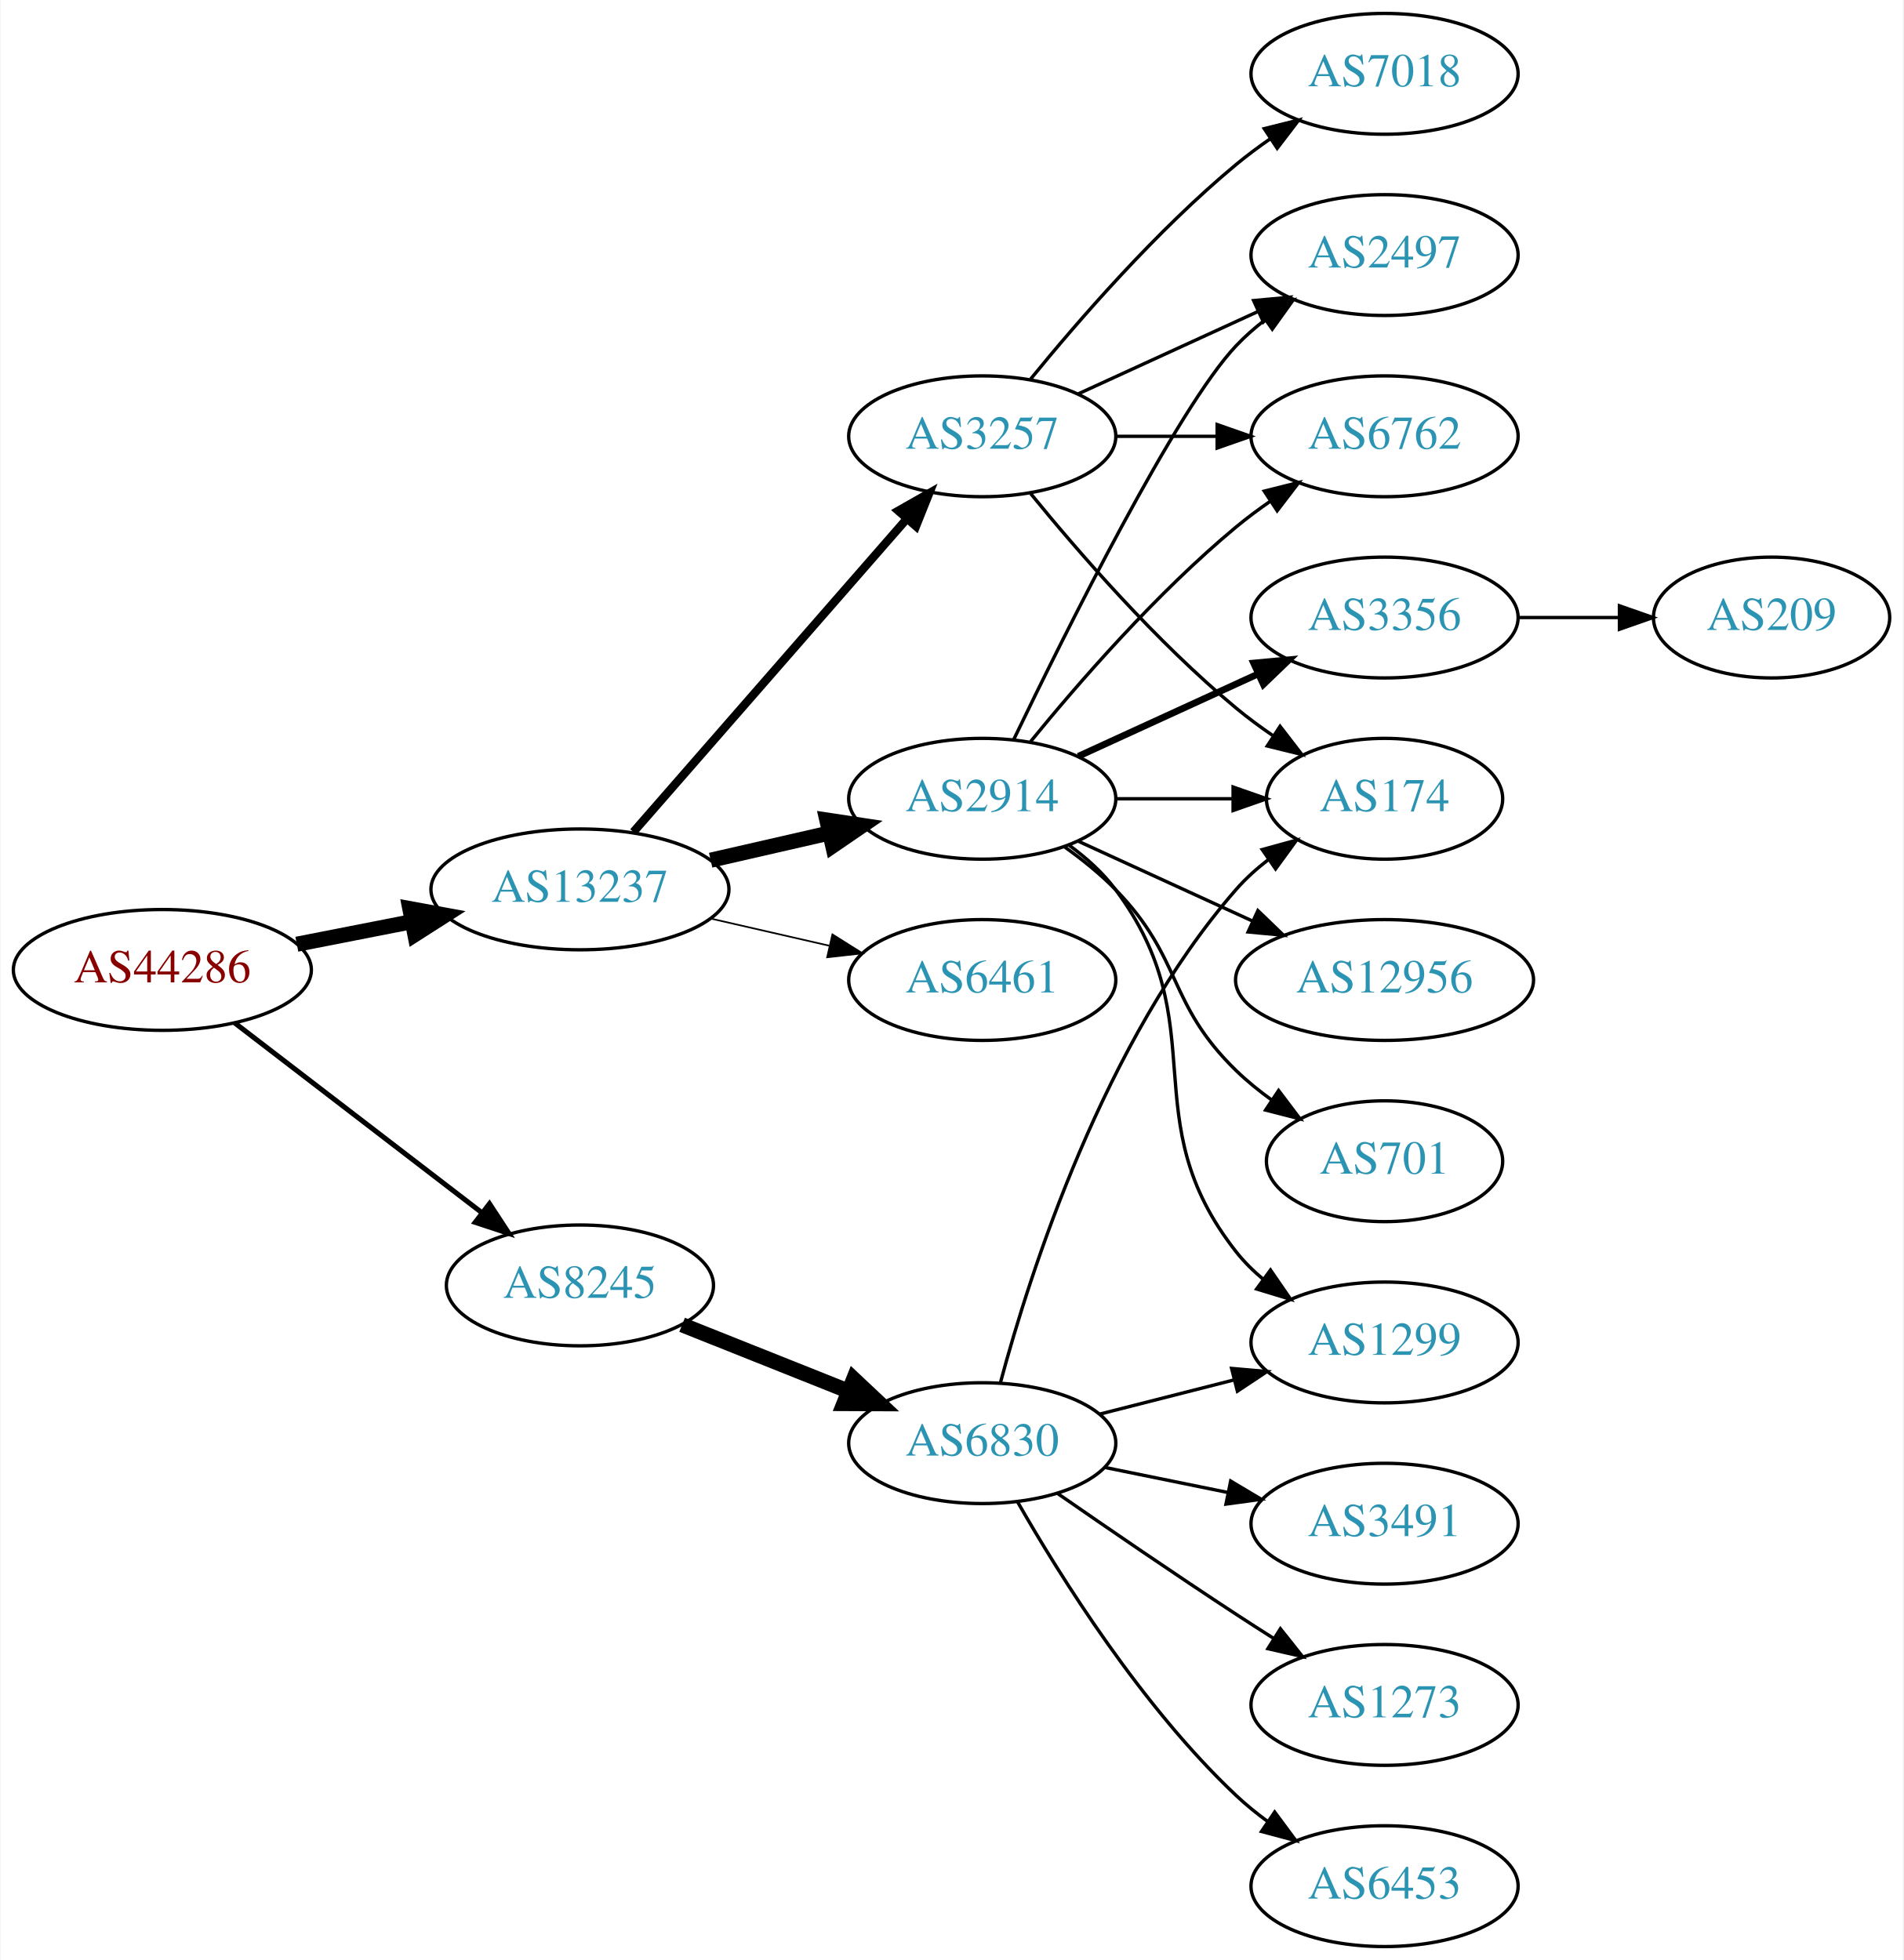
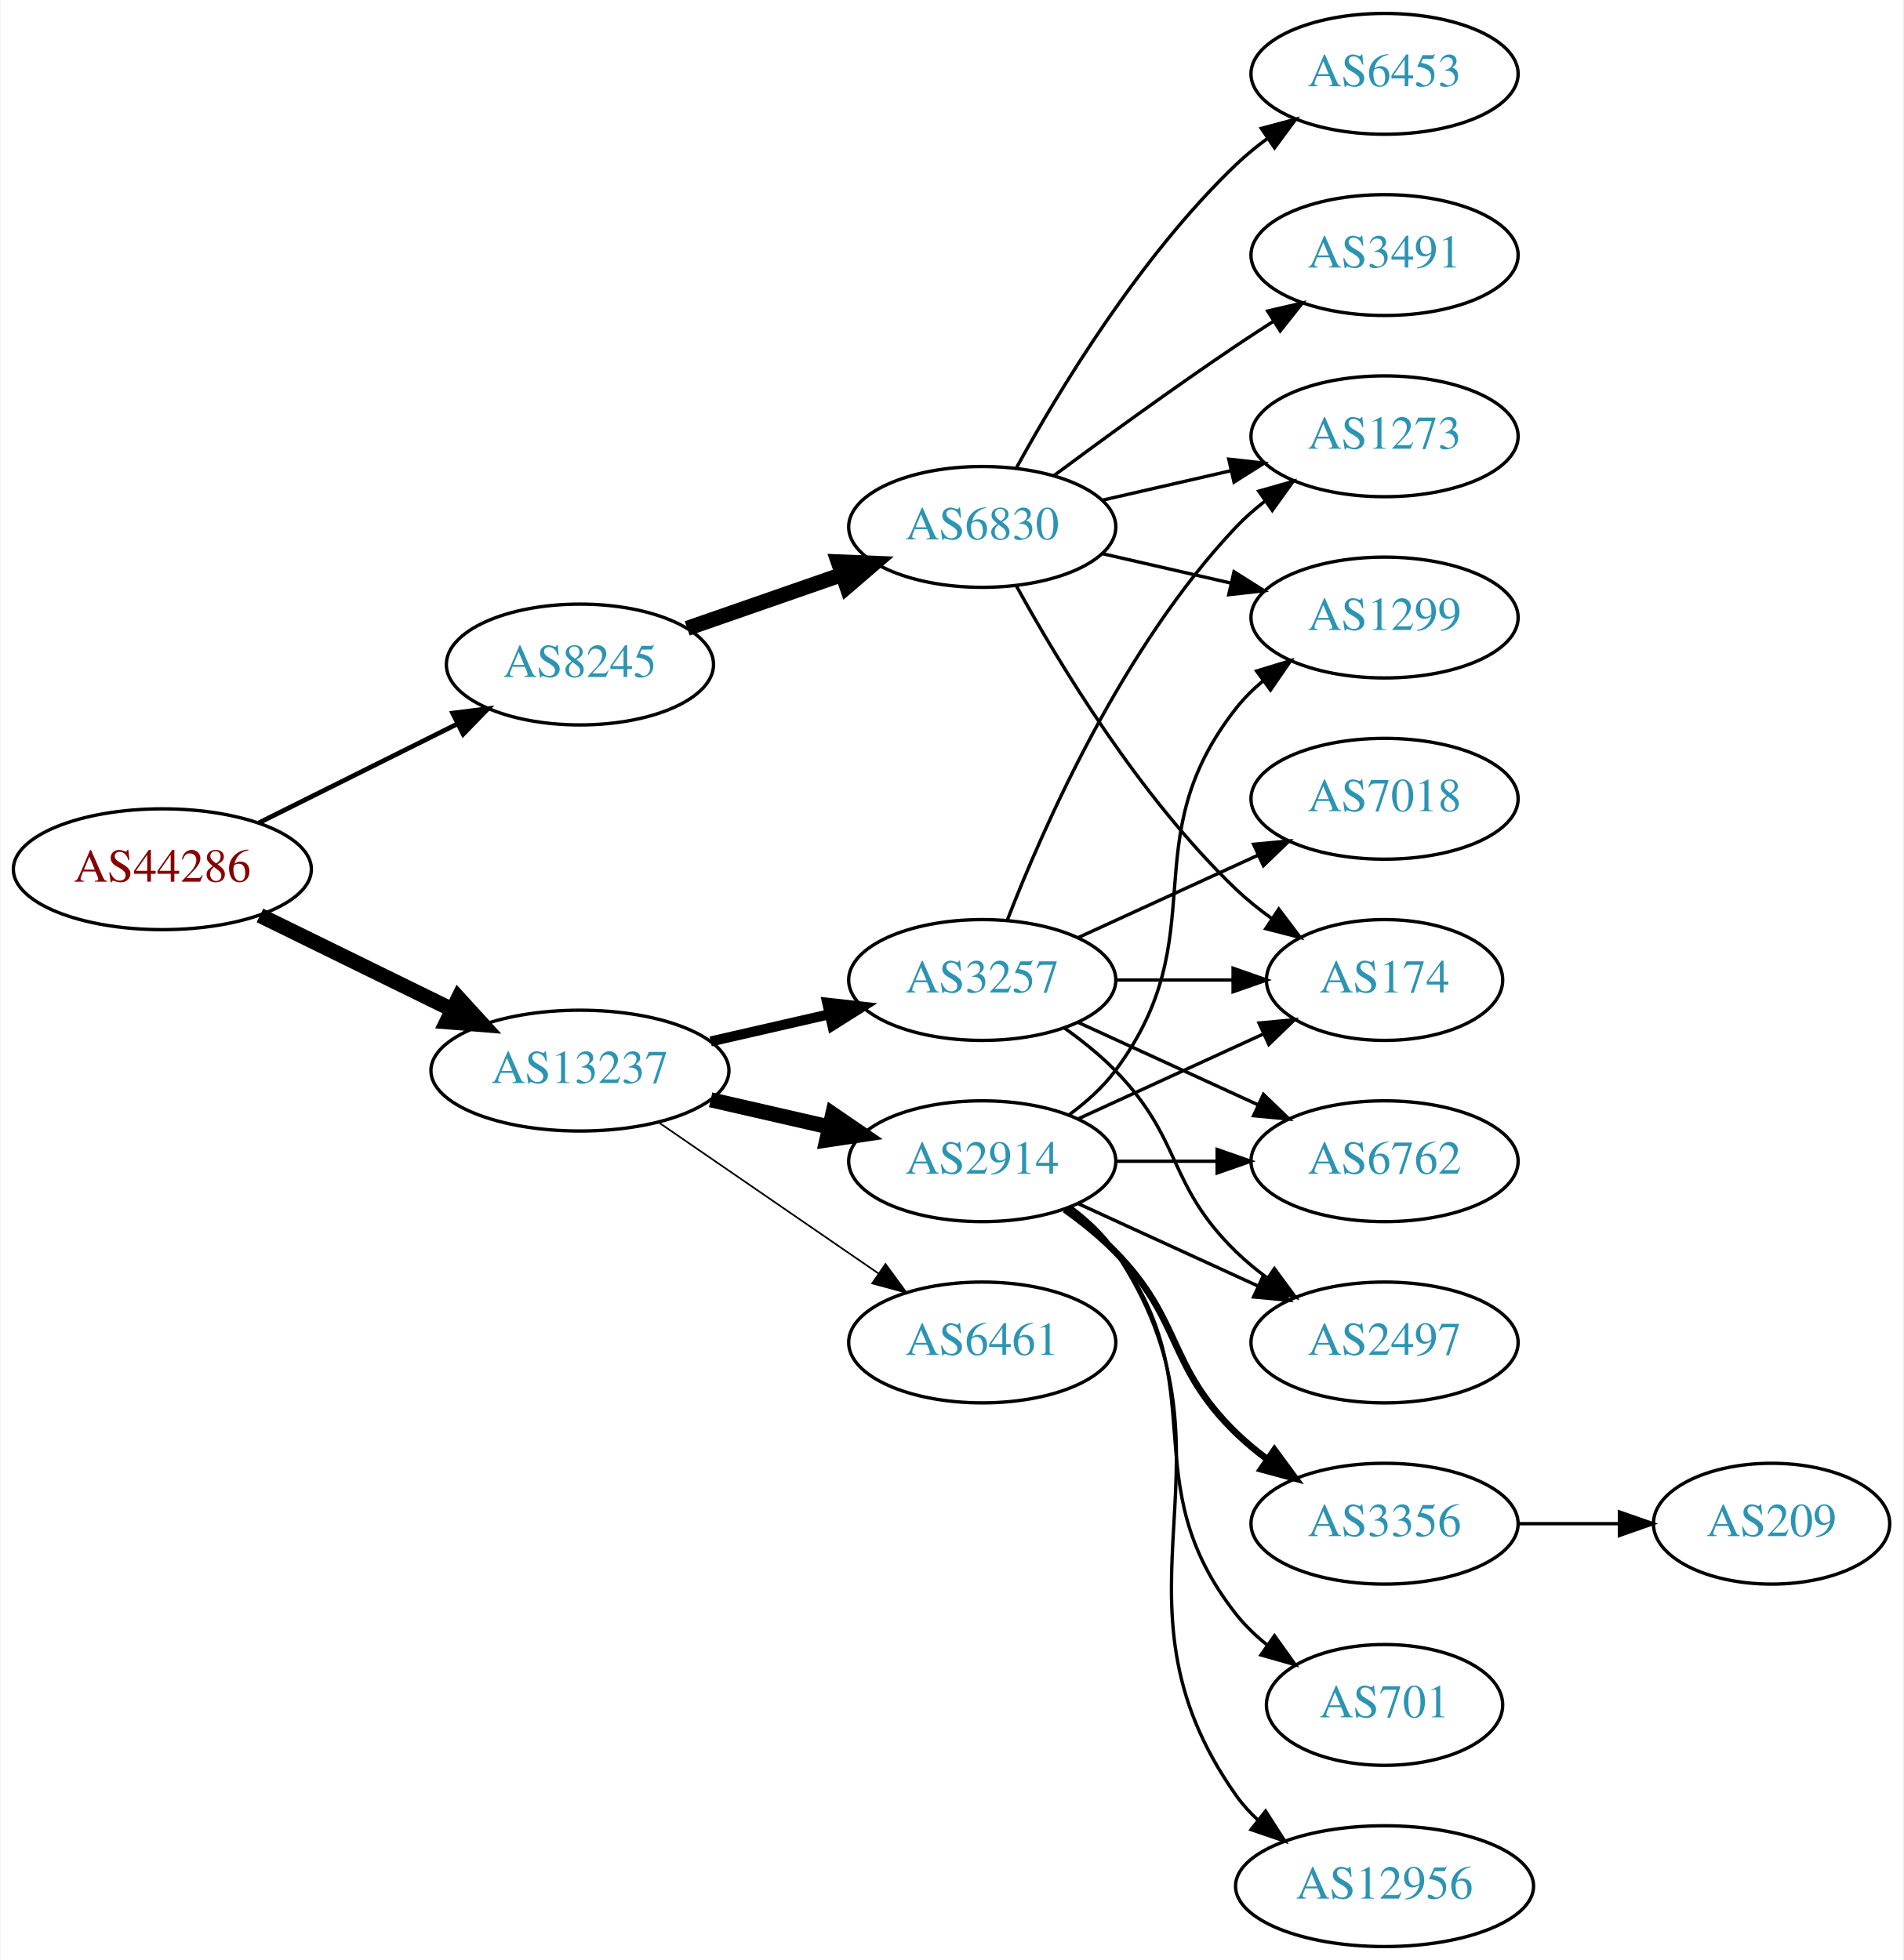
<svg xmlns="http://www.w3.org/2000/svg" xmlns:xlink="http://www.w3.org/1999/xlink" width="567pt" height="584pt" viewBox="0.00 0.00 566.66 584.00">
  <g id="graph0" class="graph" transform="scale(1 1) rotate(0) translate(4 580)">
    <polygon fill="white" stroke="none" points="-4,4 -4,-580 562.663,-580 562.663,4 -4,4" />
    <g id="node1" class="node">
      <g id="a_node1">
        <a xlink:href="/asn/44286" xlink:title="AS44286 ~ crossip communications gmbh [AT]">
-           <ellipse fill="#ffffff" stroke="black" cx="44.196" cy="-291" rx="44.393" ry="18" />
-           <text text-anchor="middle" x="44.196" y="-287.3" font-family="Times,serif" font-size="14.00" fill="#880000">AS44286</text>
+           <ellipse fill="#ffffff" stroke="black" cx="44.196" cy="-321" rx="44.393" ry="18" />
+           <text text-anchor="middle" x="44.196" y="-317.3" font-family="Times,serif" font-size="14.00" fill="#880000">AS44286</text>
        </a>
      </g>
    </g>
    <g id="node2" class="node">
      <g id="a_node2">
        <a xlink:href="/asn/8245" xlink:title="AS8245 ~ Video-Broadcast GmbH [AT]">
-           <ellipse fill="#ffffff" stroke="black" cx="168.588" cy="-197" rx="39.794" ry="18" />
-           <text text-anchor="middle" x="168.588" y="-193.3" font-family="Times,serif" font-size="14.00" fill="#2c94b3">AS8245</text>
+           <ellipse fill="#ffffff" stroke="black" cx="168.588" cy="-382" rx="39.794" ry="18" />
+           <text text-anchor="middle" x="168.588" y="-378.3" font-family="Times,serif" font-size="14.00" fill="#2c94b3">AS8245</text>
        </a>
      </g>
    </g>
    <g id="edge1" class="edge">
-       <path fill="none" stroke="black" stroke-width="1.5" d="M65.682,-275.267C85.836,-259.788 116.772,-236.028 139.272,-218.747" />
-       <polygon fill="black" stroke="black" stroke-width="1.5" points="141.644,-221.339 147.443,-212.472 137.38,-215.787 141.644,-221.339" />
+       <path fill="none" stroke="black" stroke-width="1.406" d="M72.969,-334.842C90.466,-343.562 113.222,-354.904 132.032,-364.279" />
+       <polygon fill="black" stroke="black" stroke-width="1.406" points="130.673,-367.512 141.184,-368.84 133.795,-361.247 130.673,-367.512" />
    </g>
    <g id="node3" class="node">
      <g id="a_node3">
        <a xlink:href="/asn/13237" xlink:title="AS13237 ~ European Backbone of AS13237 [DE]">
-           <ellipse fill="#ffffff" stroke="black" cx="168.588" cy="-315" rx="44.393" ry="18" />
-           <text text-anchor="middle" x="168.588" y="-311.3" font-family="Times,serif" font-size="14.00" fill="#2c94b3">AS13237</text>
+           <ellipse fill="#ffffff" stroke="black" cx="168.588" cy="-261" rx="44.393" ry="18" />
+           <text text-anchor="middle" x="168.588" y="-257.3" font-family="Times,serif" font-size="14.00" fill="#2c94b3">AS13237</text>
        </a>
      </g>
    </g>
    <g id="edge2" class="edge">
-       <path fill="none" stroke="black" stroke-width="4.5" d="M84.258,-298.66C95.188,-300.803 107.207,-303.16 118.632,-305.4" />
-       <polygon fill="black" stroke="black" stroke-width="4.5" points="117.907,-309.27 128.477,-307.331 119.422,-301.542 117.907,-309.27" />
+       <path fill="none" stroke="black" stroke-width="4.5" d="M73.275,-307.235C90.301,-298.888 112.221,-288.143 130.642,-279.112" />
+       <polygon fill="black" stroke="black" stroke-width="4.5" points="132.394,-282.639 139.64,-274.701 128.927,-275.567 132.394,-282.639" />
    </g>
    <g id="node4" class="node">
      <g id="a_node4">
        <a xlink:href="/asn/6830" xlink:title="AS6830 ~ LGI-UPC [AT]">
-           <ellipse fill="#ffffff" stroke="black" cx="288.431" cy="-150" rx="39.794" ry="18" />
-           <text text-anchor="middle" x="288.431" y="-146.3" font-family="Times,serif" font-size="14.00" fill="#2c94b3">AS6830</text>
+           <ellipse fill="#ffffff" stroke="black" cx="288.431" cy="-423" rx="39.794" ry="18" />
+           <text text-anchor="middle" x="288.431" y="-419.3" font-family="Times,serif" font-size="14.00" fill="#2c94b3">AS6830</text>
        </a>
      </g>
    </g>
    <g id="edge3" class="edge">
-       <path fill="none" stroke="black" stroke-width="4.5" d="M199.021,-185.261C213.925,-179.317 232.221,-172.02 248.294,-165.609" />
-       <polygon fill="black" stroke="black" stroke-width="4.5" points="250.135,-169.114 257.965,-161.752 247.218,-161.799 250.135,-169.114" />
+       <path fill="none" stroke="black" stroke-width="4.5" d="M200.55,-392.772C214.647,-397.677 231.523,-403.548 246.636,-408.807" />
+       <polygon fill="black" stroke="black" stroke-width="4.5" points="245.528,-412.59 256.267,-412.157 248.116,-405.152 245.528,-412.59" />
    </g>
    <g id="node10" class="node">
      <g id="a_node10">
        <a xlink:href="/asn/2914" xlink:title="AS2914 ~ NTT America, Inc. [US]">
-           <ellipse fill="#ffffff" stroke="black" cx="288.431" cy="-342" rx="39.794" ry="18" />
-           <text text-anchor="middle" x="288.431" y="-338.3" font-family="Times,serif" font-size="14.00" fill="#2c94b3">AS2914</text>
+           <ellipse fill="#ffffff" stroke="black" cx="288.431" cy="-234" rx="39.794" ry="18" />
+           <text text-anchor="middle" x="288.431" y="-230.3" font-family="Times,serif" font-size="14.00" fill="#2c94b3">AS2914</text>
        </a>
      </g>
    </g>
    <g id="edge9" class="edge">
-       <path fill="none" stroke="black" stroke-width="4.5" d="M207.523,-323.692C218.764,-326.267 231.176,-329.111 242.799,-331.774" />
-       <polygon fill="black" stroke="black" stroke-width="4.5" points="242.134,-335.661 252.761,-334.057 243.893,-327.985 242.134,-335.661" />
+       <path fill="none" stroke="black" stroke-width="4.5" d="M207.523,-252.308C218.764,-249.733 231.176,-246.889 242.799,-244.226" />
+       <polygon fill="black" stroke="black" stroke-width="4.5" points="243.893,-248.015 252.761,-241.943 242.134,-240.339 243.893,-248.015" />
    </g>
    <g id="node11" class="node">
      <g id="a_node11">
        <a xlink:href="/asn/3257" xlink:title="AS3257 ~ GTT [DE]">
-           <ellipse fill="#ffffff" stroke="black" cx="288.431" cy="-450" rx="39.794" ry="18" />
-           <text text-anchor="middle" x="288.431" y="-446.3" font-family="Times,serif" font-size="14.00" fill="#2c94b3">AS3257</text>
+           <ellipse fill="#ffffff" stroke="black" cx="288.431" cy="-288" rx="39.794" ry="18" />
+           <text text-anchor="middle" x="288.431" y="-284.3" font-family="Times,serif" font-size="14.00" fill="#2c94b3">AS3257</text>
        </a>
      </g>
    </g>
    <g id="edge10" class="edge">
-       <path fill="none" stroke="black" stroke-width="2.5" d="M184.513,-332.098C205.056,-355.631 242.175,-398.155 265.771,-425.187" />
-       <polygon fill="black" stroke="black" stroke-width="2.5" points="263.414,-427.809 272.627,-433.041 268.688,-423.206 263.414,-427.809" />
+       <path fill="none" stroke="black" stroke-width="3" d="M207.523,-269.692C218.764,-272.267 231.176,-275.111 242.799,-277.774" />
+       <polygon fill="black" stroke="black" stroke-width="3" points="242.232,-281.235 252.761,-280.057 243.795,-274.412 242.232,-281.235" />
    </g>
    <g id="node12" class="node">
      <g id="a_node12">
        <a xlink:href="/asn/6461" xlink:title="AS6461 ~ Zayo Bandwidth [US]">
-           <ellipse fill="#ffffff" stroke="black" cx="288.431" cy="-288" rx="39.794" ry="18" />
-           <text text-anchor="middle" x="288.431" y="-284.3" font-family="Times,serif" font-size="14.00" fill="#2c94b3">AS6461</text>
+           <ellipse fill="#ffffff" stroke="black" cx="288.431" cy="-180" rx="39.794" ry="18" />
+           <text text-anchor="middle" x="288.431" y="-176.3" font-family="Times,serif" font-size="14.00" fill="#2c94b3">AS6461</text>
        </a>
      </g>
    </g>
    <g id="edge11" class="edge">
-       <path fill="none" stroke="black" stroke-width="0.5" d="M207.523,-306.308C218.764,-303.733 231.176,-300.889 242.799,-298.226" />
-       <polygon fill="black" stroke="black" stroke-width="0.5" points="243.795,-301.588 252.761,-295.943 242.232,-294.765 243.795,-301.588" />
+       <path fill="none" stroke="black" stroke-width="0.5" d="M192.031,-245.574C210.612,-232.802 237.173,-214.545 257.553,-200.537" />
+       <polygon fill="black" stroke="black" stroke-width="0.5" points="259.609,-203.371 265.867,-194.822 255.643,-197.602 259.609,-203.371" />
    </g>
    <g id="node5" class="node">
      <g id="a_node5">
-         <a xlink:href="/asn/1299" xlink:title="AS1299 ~ Telia Carrier [EU]">
-           <ellipse fill="#ffffff" stroke="black" cx="408.273" cy="-180" rx="39.794" ry="18" />
-           <text text-anchor="middle" x="408.273" y="-176.3" font-family="Times,serif" font-size="14.00" fill="#2c94b3">AS1299</text>
+         <a xlink:href="/asn/3491" xlink:title="AS3491 ~ PCCW Global, Inc. [US]">
+           <ellipse fill="#ffffff" stroke="black" cx="408.273" cy="-504" rx="39.794" ry="18" />
+           <text text-anchor="middle" x="408.273" y="-500.3" font-family="Times,serif" font-size="14.00" fill="#2c94b3">AS3491</text>
        </a>
      </g>
    </g>
    <g id="edge4" class="edge">
-       <path fill="none" stroke="black" d="M323.516,-158.677C335.974,-161.849 350.246,-165.482 363.437,-168.84" />
-       <polygon fill="black" stroke="black" points="362.711,-172.267 373.265,-171.342 364.438,-165.483 362.711,-172.267" />
+       <path fill="none" stroke="black" d="M309.761,-438.277C324.623,-449.304 345.368,-464.407 364.077,-477 367.626,-479.389 371.377,-481.839 375.125,-484.242" />
+       <polygon fill="black" stroke="black" points="373.451,-487.325 383.774,-489.712 377.193,-481.409 373.451,-487.325" />
    </g>
    <g id="node6" class="node">
      <g id="a_node6">
-         <a xlink:href="/asn/3491" xlink:title="AS3491 ~ PCCW Global, Inc. [US]">
-           <ellipse fill="#ffffff" stroke="black" cx="408.273" cy="-126" rx="39.794" ry="18" />
-           <text text-anchor="middle" x="408.273" y="-122.3" font-family="Times,serif" font-size="14.00" fill="#2c94b3">AS3491</text>
+         <a xlink:href="/asn/174" xlink:title="AS174 ~ Cogent Communications [US]">
+           <ellipse fill="#ffffff" stroke="black" cx="408.273" cy="-288" rx="35.194" ry="18" />
+           <text text-anchor="middle" x="408.273" y="-284.3" font-family="Times,serif" font-size="14.00" fill="#2c94b3">AS174</text>
        </a>
      </g>
    </g>
    <g id="edge5" class="edge">
-       <path fill="none" stroke="black" d="M324.787,-142.799C336.334,-140.448 349.326,-137.802 361.524,-135.317" />
-       <polygon fill="black" stroke="black" points="362.434,-138.704 371.534,-133.279 361.037,-131.845 362.434,-138.704" />
+       <path fill="none" stroke="black" d="M298.672,-405.287C311.218,-382.439 335.394,-342.389 364.077,-315 367.331,-311.893 370.998,-308.954 374.785,-306.24" />
+       <polygon fill="black" stroke="black" points="376.762,-309.128 383.153,-300.678 372.887,-303.299 376.762,-309.128" />
    </g>
    <g id="node7" class="node">
      <g id="a_node7">
        <a xlink:href="/asn/1273" xlink:title="AS1273 ~ Vodafone Group PLC [EU]">
-           <ellipse fill="#ffffff" stroke="black" cx="408.273" cy="-72" rx="39.794" ry="18" />
-           <text text-anchor="middle" x="408.273" y="-68.3" font-family="Times,serif" font-size="14.00" fill="#2c94b3">AS1273</text>
+           <ellipse fill="#ffffff" stroke="black" cx="408.273" cy="-450" rx="39.794" ry="18" />
+           <text text-anchor="middle" x="408.273" y="-446.3" font-family="Times,serif" font-size="14.00" fill="#2c94b3">AS1273</text>
        </a>
      </g>
    </g>
    <g id="edge6" class="edge">
-       <path fill="none" stroke="black" d="M310.834,-135.037C325.673,-124.746 345.948,-110.852 364.077,-99 367.658,-96.659 371.428,-94.239 375.188,-91.853" />
-       <polygon fill="black" stroke="black" points="377.25,-94.69 383.848,-86.4 373.521,-88.766 377.25,-94.69" />
+       <path fill="none" stroke="black" d="M324.15,-430.955C336.15,-433.704 349.771,-436.825 362.463,-439.733" />
+       <polygon fill="black" stroke="black" points="361.866,-443.187 372.395,-442.009 363.429,-436.364 361.866,-443.187" />
    </g>
    <g id="node8" class="node">
      <g id="a_node8">
-         <a xlink:href="/asn/6453" xlink:title="AS6453 ~ TATA COMMUNICATIONS (AMERICA) INC [US]">
-           <ellipse fill="#ffffff" stroke="black" cx="408.273" cy="-18" rx="39.794" ry="18" />
-           <text text-anchor="middle" x="408.273" y="-14.3" font-family="Times,serif" font-size="14.00" fill="#2c94b3">AS6453</text>
+         <a xlink:href="/asn/1299" xlink:title="AS1299 ~ Telia Carrier [EU]">
+           <ellipse fill="#ffffff" stroke="black" cx="408.273" cy="-396" rx="39.794" ry="18" />
+           <text text-anchor="middle" x="408.273" y="-392.3" font-family="Times,serif" font-size="14.00" fill="#2c94b3">AS1299</text>
        </a>
      </g>
    </g>
    <g id="edge7" class="edge">
-       <path fill="none" stroke="black" d="M299.002,-132.413C311.727,-110.159 335.917,-71.536 364.077,-45 366.964,-42.28 370.164,-39.685 373.48,-37.254" />
-       <polygon fill="black" stroke="black" points="375.542,-40.084 381.849,-31.571 371.609,-34.293 375.542,-40.084" />
+       <path fill="none" stroke="black" d="M324.15,-415.045C336.15,-412.296 349.771,-409.175 362.463,-406.267" />
+       <polygon fill="black" stroke="black" points="363.429,-409.636 372.395,-403.991 361.866,-402.813 363.429,-409.636" />
    </g>
    <g id="node9" class="node">
      <g id="a_node9">
-         <a xlink:href="/asn/174" xlink:title="AS174 ~ Cogent Communications [US]">
-           <ellipse fill="#ffffff" stroke="black" cx="408.273" cy="-342" rx="35.194" ry="18" />
-           <text text-anchor="middle" x="408.273" y="-338.3" font-family="Times,serif" font-size="14.00" fill="#2c94b3">AS174</text>
+         <a xlink:href="/asn/6453" xlink:title="AS6453 ~ TATA COMMUNICATIONS (AMERICA) INC [US]">
+           <ellipse fill="#ffffff" stroke="black" cx="408.273" cy="-558" rx="39.794" ry="18" />
+           <text text-anchor="middle" x="408.273" y="-554.3" font-family="Times,serif" font-size="14.00" fill="#2c94b3">AS6453</text>
        </a>
      </g>
    </g>
    <g id="edge8" class="edge">
-       <path fill="none" stroke="black" d="M293.847,-168.022C302.567,-200.559 324.651,-269.912 364.077,-315 366.893,-318.221 370.188,-321.188 373.679,-323.883" />
-       <polygon fill="black" stroke="black" points="371.833,-326.862 382.05,-329.668 375.813,-321.104 371.833,-326.862" />
-     </g>
-     <g id="edge12" class="edge">
-       <path fill="none" stroke="black" d="M314.362,-328.118C319.438,-324.389 324.356,-319.984 328.077,-315 358.349,-274.458 332.779,-246.754 364.077,-207 366.402,-204.047 369.146,-201.33 372.105,-198.853" />
-       <polygon fill="black" stroke="black" points="374.298,-201.585 380.302,-192.855 370.165,-195.936 374.298,-201.585" />
+       <path fill="none" stroke="black" d="M298.672,-440.713C311.218,-463.561 335.394,-503.611 364.077,-531 366.946,-533.739 370.134,-536.347 373.443,-538.785" />
+       <polygon fill="black" stroke="black" points="371.567,-541.742 381.803,-544.477 375.507,-535.956 371.567,-541.742" />
+     </g>
+     <g id="edge13" class="edge">
+       <path fill="none" stroke="black" d="M317.06,-246.661C333.476,-254.183 354.457,-263.798 372.054,-271.861" />
+       <polygon fill="black" stroke="black" points="370.883,-275.174 381.432,-276.158 373.799,-268.811 370.883,-275.174" />
    </g>
    <g id="edge16" class="edge">
-       <path fill="none" stroke="black" d="M328.343,-342C339.43,-342 351.59,-342 362.972,-342" />
-       <polygon fill="black" stroke="black" points="363.154,-345.5 373.154,-342 363.154,-338.5 363.154,-345.5" />
+       <path fill="none" stroke="black" d="M314.362,-247.882C319.438,-251.611 324.356,-256.016 328.077,-261 358.349,-301.542 332.779,-329.246 364.077,-369 366.402,-371.953 369.146,-374.67 372.105,-377.147" />
+       <polygon fill="black" stroke="black" points="370.165,-380.064 380.302,-383.145 374.298,-374.415 370.165,-380.064" />
    </g>
    <g id="node13" class="node">
      <g id="a_node13">
-         <a xlink:href="/asn/6762" xlink:title="AS6762 ~ TELECOM ITALIA SPARKLE S.p.A. [IT]">
-           <ellipse fill="#ffffff" stroke="black" cx="408.273" cy="-450" rx="39.794" ry="18" />
-           <text text-anchor="middle" x="408.273" y="-446.3" font-family="Times,serif" font-size="14.00" fill="#2c94b3">AS6762</text>
-         </a>
-       </g>
-     </g>
-     <g id="edge13" class="edge">
-       <path fill="none" stroke="black" d="M302.85,-359.065C316.964,-376.375 340.379,-403.345 364.077,-423 367.294,-425.668 370.794,-428.27 374.365,-430.741" />
-       <polygon fill="black" stroke="black" points="372.442,-433.666 382.721,-436.236 376.288,-427.817 372.442,-433.666" />
+         <a xlink:href="/asn/2497" xlink:title="AS2497 ~ Internet Initiative Japan Inc. [JP]">
+           <ellipse fill="#ffffff" stroke="black" cx="408.273" cy="-180" rx="39.794" ry="18" />
+           <text text-anchor="middle" x="408.273" y="-176.3" font-family="Times,serif" font-size="14.00" fill="#2c94b3">AS2497</text>
+         </a>
+       </g>
+     </g>
+     <g id="edge12" class="edge">
+       <path fill="none" stroke="black" d="M317.06,-221.339C333.017,-214.027 353.287,-204.739 370.57,-196.819" />
+       <polygon fill="black" stroke="black" points="372.185,-199.929 379.818,-192.581 369.269,-193.565 372.185,-199.929" />
    </g>
    <g id="node14" class="node">
      <g id="a_node14">
        <a xlink:href="/asn/701" xlink:title="AS701 ~ UUNET [US]">
-           <ellipse fill="#ffffff" stroke="black" cx="408.273" cy="-234" rx="35.194" ry="18" />
-           <text text-anchor="middle" x="408.273" y="-230.3" font-family="Times,serif" font-size="14.00" fill="#2c94b3">AS701</text>
+           <ellipse fill="#ffffff" stroke="black" cx="408.273" cy="-72" rx="35.194" ry="18" />
+           <text text-anchor="middle" x="408.273" y="-68.3" font-family="Times,serif" font-size="14.00" fill="#2c94b3">AS701</text>
        </a>
      </g>
    </g>
    <g id="edge14" class="edge">
-       <path fill="none" stroke="black" d="M313.025,-327.611C318.281,-323.852 323.613,-319.563 328.077,-315 348.25,-294.383 343.384,-281.094 364.077,-261 367.305,-257.866 370.956,-254.911 374.734,-252.188" />
-       <polygon fill="black" stroke="black" points="376.713,-255.075 383.094,-246.617 372.832,-249.25 376.713,-255.075" />
+       <path fill="none" stroke="black" d="M314.362,-220.118C319.438,-216.389 324.356,-211.984 328.077,-207 358.349,-166.458 332.779,-138.754 364.077,-99 366.724,-95.639 369.912,-92.584 373.344,-89.839" />
+       <polygon fill="black" stroke="black" points="375.482,-92.614 381.651,-84 371.457,-86.887 375.482,-92.614" />
    </g>
    <g id="node15" class="node">
      <g id="a_node15">
        <a xlink:href="/asn/3356" xlink:title="AS3356 ~ Level 3 Parent, LLC [US]">
-           <ellipse fill="#ffffff" stroke="black" cx="408.273" cy="-396" rx="39.794" ry="18" />
-           <text text-anchor="middle" x="408.273" y="-392.3" font-family="Times,serif" font-size="14.00" fill="#2c94b3">AS3356</text>
+           <ellipse fill="#ffffff" stroke="black" cx="408.273" cy="-126" rx="39.794" ry="18" />
+           <text text-anchor="middle" x="408.273" y="-122.3" font-family="Times,serif" font-size="14.00" fill="#2c94b3">AS3356</text>
        </a>
      </g>
    </g>
    <g id="edge15" class="edge">
-       <path fill="none" stroke="black" stroke-width="2" d="M317.06,-354.661C333.017,-361.973 353.287,-371.261 370.57,-379.181" />
-       <polygon fill="black" stroke="black" stroke-width="2" points="369.269,-382.435 379.818,-383.419 372.185,-376.071 369.269,-382.435" />
+       <path fill="none" stroke="black" stroke-width="2" d="M313.025,-219.611C318.281,-215.852 323.613,-211.563 328.077,-207 348.25,-186.383 343.384,-173.094 364.077,-153 366.922,-150.237 370.096,-147.614 373.396,-145.166" />
+       <polygon fill="black" stroke="black" stroke-width="2" points="375.462,-147.994 381.744,-139.462 371.513,-142.214 375.462,-147.994" />
    </g>
    <g id="node16" class="node">
      <g id="a_node16">
-         <a xlink:href="/asn/12956" xlink:title="AS12956 ~ TELXIUS [ES]">
-           <ellipse fill="#ffffff" stroke="black" cx="408.273" cy="-288" rx="44.393" ry="18" />
-           <text text-anchor="middle" x="408.273" y="-284.3" font-family="Times,serif" font-size="14.00" fill="#2c94b3">AS12956</text>
+         <a xlink:href="/asn/6762" xlink:title="AS6762 ~ TELECOM ITALIA SPARKLE S.p.A. [IT]">
+           <ellipse fill="#ffffff" stroke="black" cx="408.273" cy="-234" rx="39.794" ry="18" />
+           <text text-anchor="middle" x="408.273" y="-230.3" font-family="Times,serif" font-size="14.00" fill="#2c94b3">AS6762</text>
        </a>
      </g>
    </g>
    <g id="edge17" class="edge">
-       <path fill="none" stroke="black" d="M317.06,-329.339C332.557,-322.238 352.124,-313.272 369.071,-305.506" />
-       <polygon fill="black" stroke="black" points="370.54,-308.683 378.173,-301.335 367.624,-302.319 370.54,-308.683" />
+       <path fill="none" stroke="black" d="M328.343,-234C337.897,-234 348.246,-234 358.209,-234" />
+       <polygon fill="black" stroke="black" points="358.402,-237.5 368.402,-234 358.402,-230.5 358.402,-237.5" />
    </g>
    <g id="node17" class="node">
      <g id="a_node17">
-         <a xlink:href="/asn/2497" xlink:title="AS2497 ~ Internet Initiative Japan Inc. [JP]">
-           <ellipse fill="#ffffff" stroke="black" cx="408.273" cy="-504" rx="39.794" ry="18" />
-           <text text-anchor="middle" x="408.273" y="-500.3" font-family="Times,serif" font-size="14.00" fill="#2c94b3">AS2497</text>
+         <a xlink:href="/asn/12956" xlink:title="AS12956 ~ TELXIUS [ES]">
+           <ellipse fill="#ffffff" stroke="black" cx="408.273" cy="-18" rx="44.393" ry="18" />
+           <text text-anchor="middle" x="408.273" y="-14.3" font-family="Times,serif" font-size="14.00" fill="#2c94b3">AS12956</text>
        </a>
      </g>
    </g>
    <g id="edge18" class="edge">
-       <path fill="none" stroke="black" d="M297.778,-359.595C313.245,-391.732 346.39,-458.34 364.077,-477 366.663,-479.728 369.581,-482.294 372.649,-484.677" />
-       <polygon fill="black" stroke="black" points="370.803,-487.658 380.997,-490.543 374.827,-481.93 370.803,-487.658" />
+       <path fill="none" stroke="black" d="M314.75,-220.393C319.806,-216.649 324.617,-212.169 328.077,-207 369.102,-145.706 321.498,-105.225 364.077,-45 365.966,-42.328 368.212,-39.865 370.671,-37.605" />
+       <polygon fill="black" stroke="black" points="372.834,-40.356 378.547,-31.433 368.517,-34.846 372.834,-40.356" />
+     </g>
+     <g id="edge19" class="edge">
+       <path fill="none" stroke="black" d="M328.343,-288C339.43,-288 351.59,-288 362.972,-288" />
+       <polygon fill="black" stroke="black" points="363.154,-291.5 373.154,-288 363.154,-284.5 363.154,-291.5" />
+     </g>
+     <g id="edge21" class="edge">
+       <path fill="none" stroke="black" d="M295.954,-305.994C306.704,-333.728 330.362,-387.429 364.077,-423 366.663,-425.728 369.581,-428.294 372.649,-430.677" />
+       <polygon fill="black" stroke="black" points="370.803,-433.658 380.997,-436.543 374.827,-427.93 370.803,-433.658" />
+     </g>
+     <g id="edge22" class="edge">
+       <path fill="none" stroke="black" d="M313.025,-273.611C318.281,-269.852 323.613,-265.563 328.077,-261 348.25,-240.383 343.384,-227.094 364.077,-207 366.922,-204.237 370.096,-201.614 373.396,-199.166" />
+       <polygon fill="black" stroke="black" points="375.462,-201.994 381.744,-193.462 371.513,-196.214 375.462,-201.994" />
    </g>
    <g id="edge20" class="edge">
-       <path fill="none" stroke="black" d="M302.85,-432.935C316.964,-415.625 340.379,-388.655 364.077,-369 367.54,-366.128 371.333,-363.331 375.187,-360.692" />
-       <polygon fill="black" stroke="black" points="377.149,-363.592 383.62,-355.203 373.33,-357.725 377.149,-363.592" />
-     </g>
-     <g id="edge19" class="edge">
-       <path fill="none" stroke="black" d="M328.343,-450C337.897,-450 348.246,-450 358.209,-450" />
-       <polygon fill="black" stroke="black" points="358.402,-453.5 368.402,-450 358.402,-446.5 358.402,-453.5" />
-     </g>
-     <g id="edge21" class="edge">
-       <path fill="none" stroke="black" d="M317.06,-462.661C333.017,-469.973 353.287,-479.261 370.57,-487.181" />
-       <polygon fill="black" stroke="black" points="369.269,-490.435 379.818,-491.419 372.185,-484.071 369.269,-490.435" />
+       <path fill="none" stroke="black" d="M317.06,-275.339C333.017,-268.027 353.287,-258.739 370.57,-250.819" />
+       <polygon fill="black" stroke="black" points="372.185,-253.929 379.818,-246.581 369.269,-247.565 372.185,-253.929" />
    </g>
    <g id="node18" class="node">
      <g id="a_node18">
        <a xlink:href="/asn/7018" xlink:title="AS7018 ~ AT&amp;T Services, Inc. [US]">
-           <ellipse fill="#ffffff" stroke="black" cx="408.273" cy="-558" rx="39.794" ry="18" />
-           <text text-anchor="middle" x="408.273" y="-554.3" font-family="Times,serif" font-size="14.00" fill="#2c94b3">AS7018</text>
-         </a>
-       </g>
-     </g>
-     <g id="edge22" class="edge">
-       <path fill="none" stroke="black" d="M302.85,-467.065C316.964,-484.375 340.379,-511.345 364.077,-531 367.294,-533.668 370.794,-536.27 374.365,-538.741" />
-       <polygon fill="black" stroke="black" points="372.442,-541.666 382.721,-544.236 376.288,-535.817 372.442,-541.666" />
+           <ellipse fill="#ffffff" stroke="black" cx="408.273" cy="-342" rx="39.794" ry="18" />
+           <text text-anchor="middle" x="408.273" y="-338.3" font-family="Times,serif" font-size="14.00" fill="#2c94b3">AS7018</text>
+         </a>
+       </g>
+     </g>
+     <g id="edge23" class="edge">
+       <path fill="none" stroke="black" d="M317.06,-300.661C333.017,-307.973 353.287,-317.261 370.57,-325.181" />
+       <polygon fill="black" stroke="black" points="369.269,-328.435 379.818,-329.419 372.185,-322.071 369.269,-328.435" />
    </g>
    <g id="node19" class="node">
      <g id="a_node19">
        <a xlink:href="/asn/209" xlink:title="AS209 ~ CenturyLink Communications, LLC [US]">
-           <ellipse fill="#ffffff" stroke="black" cx="523.566" cy="-396" rx="35.194" ry="18" />
-           <text text-anchor="middle" x="523.566" y="-392.3" font-family="Times,serif" font-size="14.00" fill="#2c94b3">AS209</text>
-         </a>
-       </g>
-     </g>
-     <g id="edge23" class="edge">
-       <path fill="none" stroke="black" d="M447.945,-396C457.651,-396 468.142,-396 478.105,-396" />
-       <polygon fill="black" stroke="black" points="478.241,-399.5 488.241,-396 478.241,-392.5 478.241,-399.5" />
+           <ellipse fill="#ffffff" stroke="black" cx="523.566" cy="-126" rx="35.194" ry="18" />
+           <text text-anchor="middle" x="523.566" y="-122.3" font-family="Times,serif" font-size="14.00" fill="#2c94b3">AS209</text>
+         </a>
+       </g>
+     </g>
+     <g id="edge24" class="edge">
+       <path fill="none" stroke="black" d="M447.945,-126C457.651,-126 468.142,-126 478.105,-126" />
+       <polygon fill="black" stroke="black" points="478.241,-129.5 488.241,-126 478.241,-122.5 478.241,-129.5" />
    </g>
  </g>
</svg>
